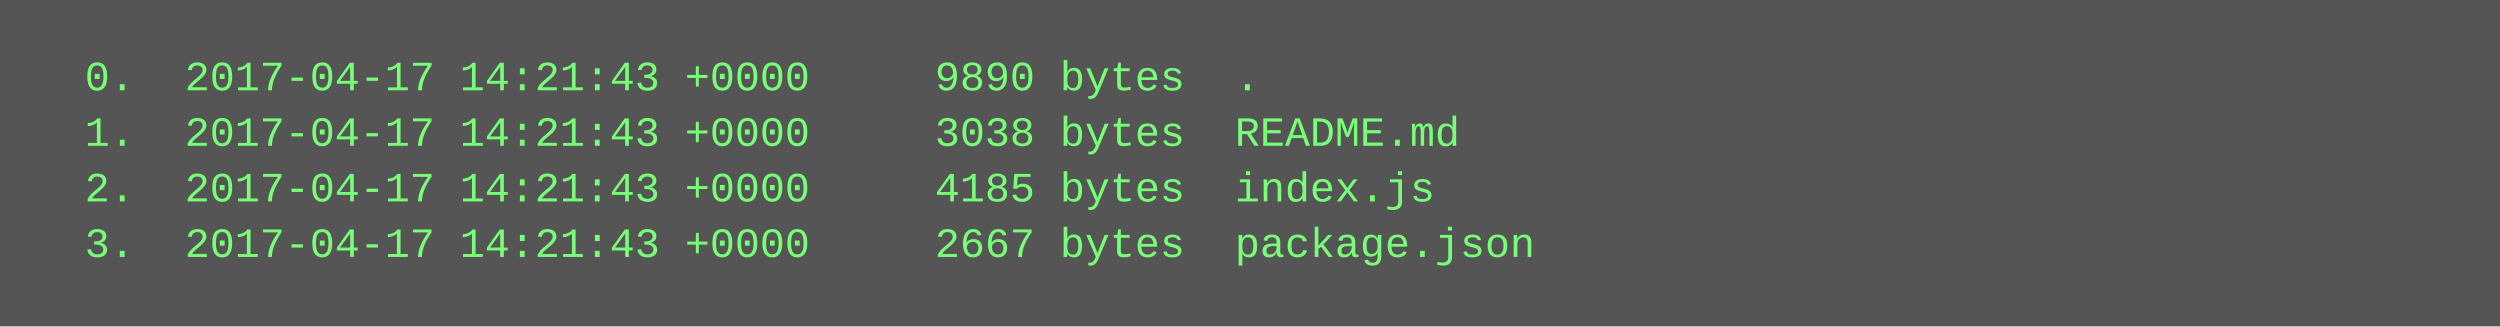
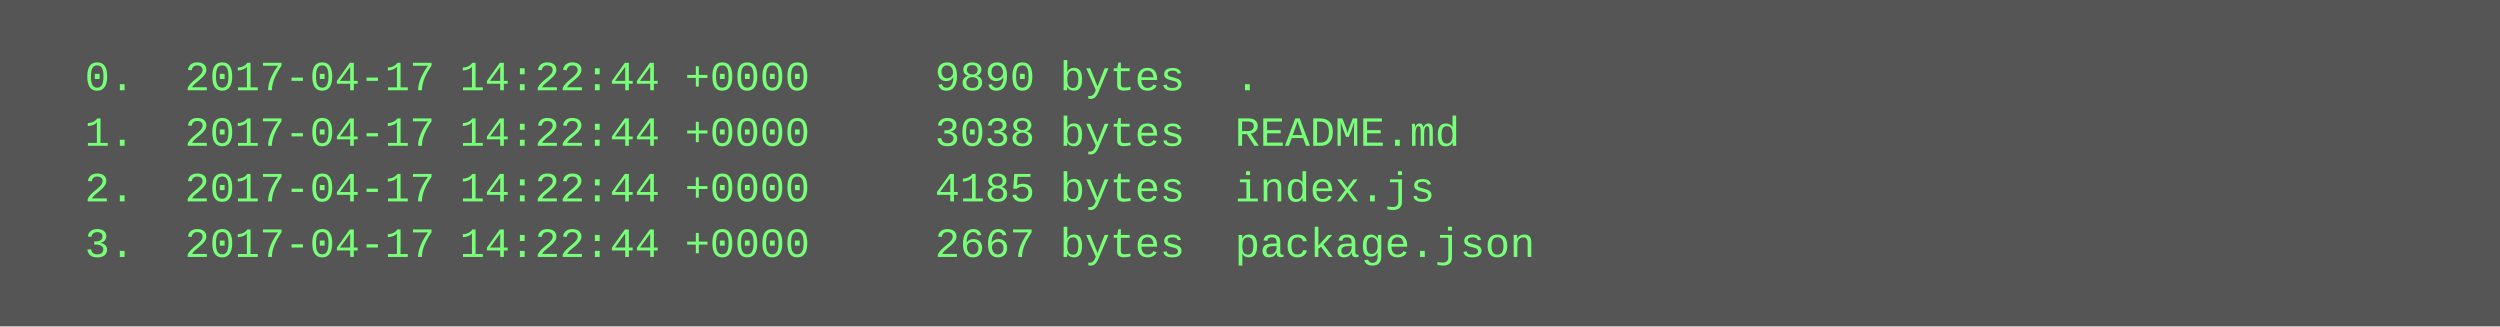
<svg xmlns="http://www.w3.org/2000/svg" height="94" width="720">
  <rect height="94" fill="#555" width="720" />
  <text fill="#7f7" font-family="Courier New" font-size="12" xml:space="preserve">
-     <tspan x="10" y="26">  0.  2017-04-17 14:21:43 +0000     9890 bytes  .</tspan>
-     <tspan x="10" y="42">  1.  2017-04-17 14:21:43 +0000     3038 bytes  README.md</tspan>
-     <tspan x="10" y="58">  2.  2017-04-17 14:21:43 +0000     4185 bytes  index.js</tspan>
-     <tspan x="10" y="74">  3.  2017-04-17 14:21:43 +0000     2667 bytes  package.json</tspan>
+     <tspan x="10" y="26">  0.  2017-04-17 14:22:44 +0000     9890 bytes  .</tspan>
+     <tspan x="10" y="42">  1.  2017-04-17 14:22:44 +0000     3038 bytes  README.md</tspan>
+     <tspan x="10" y="58">  2.  2017-04-17 14:22:44 +0000     4185 bytes  index.js</tspan>
+     <tspan x="10" y="74">  3.  2017-04-17 14:22:44 +0000     2667 bytes  package.json</tspan>
  </text>
</svg>
